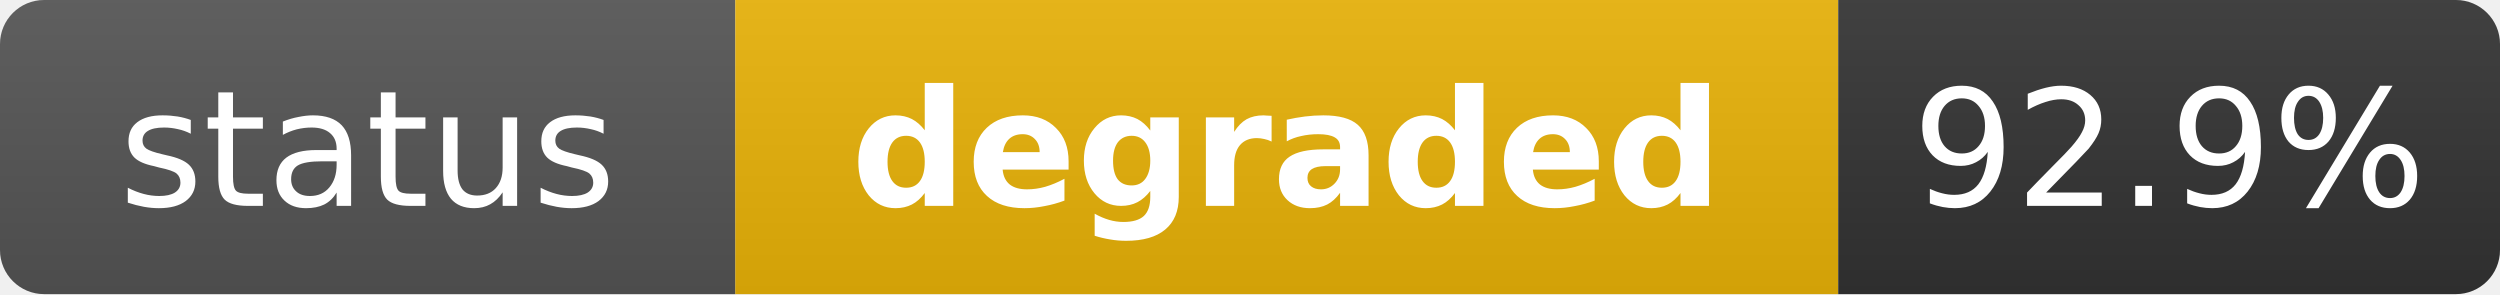
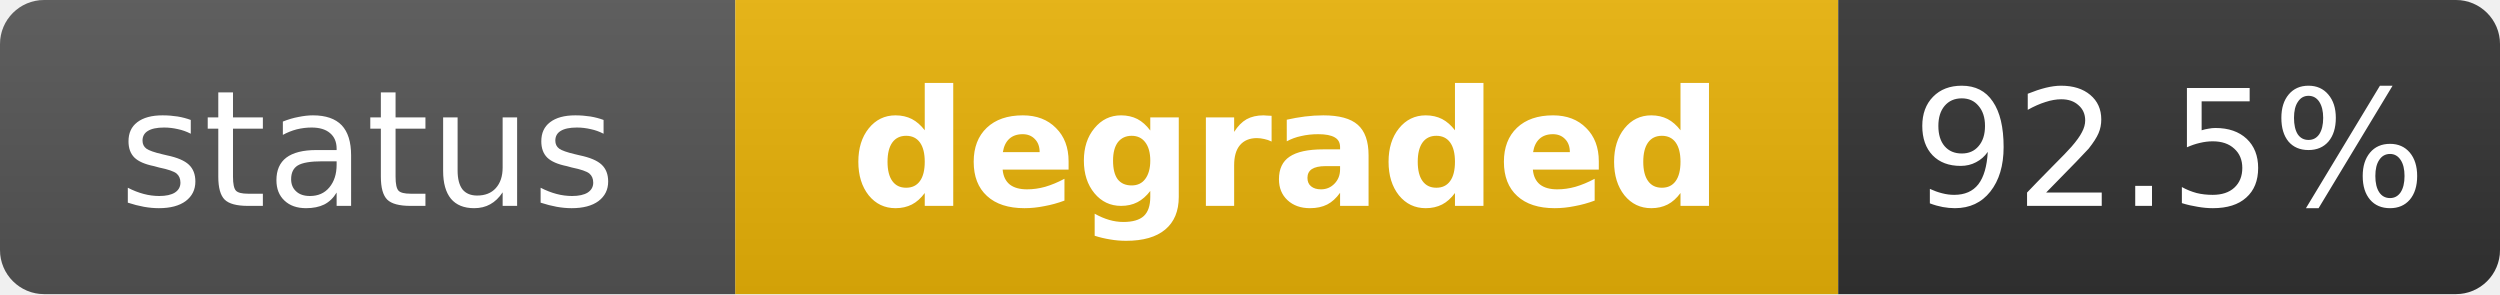
<svg xmlns="http://www.w3.org/2000/svg" width="170" height="20" role="img" aria-label="status: degraded">
  <linearGradient id="s" x2="0" y2="100%">
    <stop offset="0" stop-color="#bbb" stop-opacity=".1" />
    <stop offset="1" stop-opacity=".1" />
  </linearGradient>
  <clipPath id="r">
    <rect width="170" height="20" rx="3" fill="#fff" />
  </clipPath>
  <g clip-path="url(#r)">
    <rect width="50" height="20" fill="#555" />
    <rect x="50" width="75" height="20" fill="#eab308" />
    <rect x="125" width="45" height="20" fill="#333" />
    <rect width="170" height="20" fill="url(#s)" />
  </g>
  <g fill="#fff" text-anchor="middle" font-family="Verdana,Geneva,DejaVu Sans,sans-serif" text-rendering="geometricPrecision" font-size="11">
    <text x="25" y="14" fill="#fff">status</text>
    <text x="87.5" y="14" fill="#fff" font-weight="bold">degraded</text>
-     <text x="147.5" y="14" fill="#fff">92.9%</text>
+     <text x="147.5" y="14" fill="#fff">92.5%</text>
  </g>
</svg>
